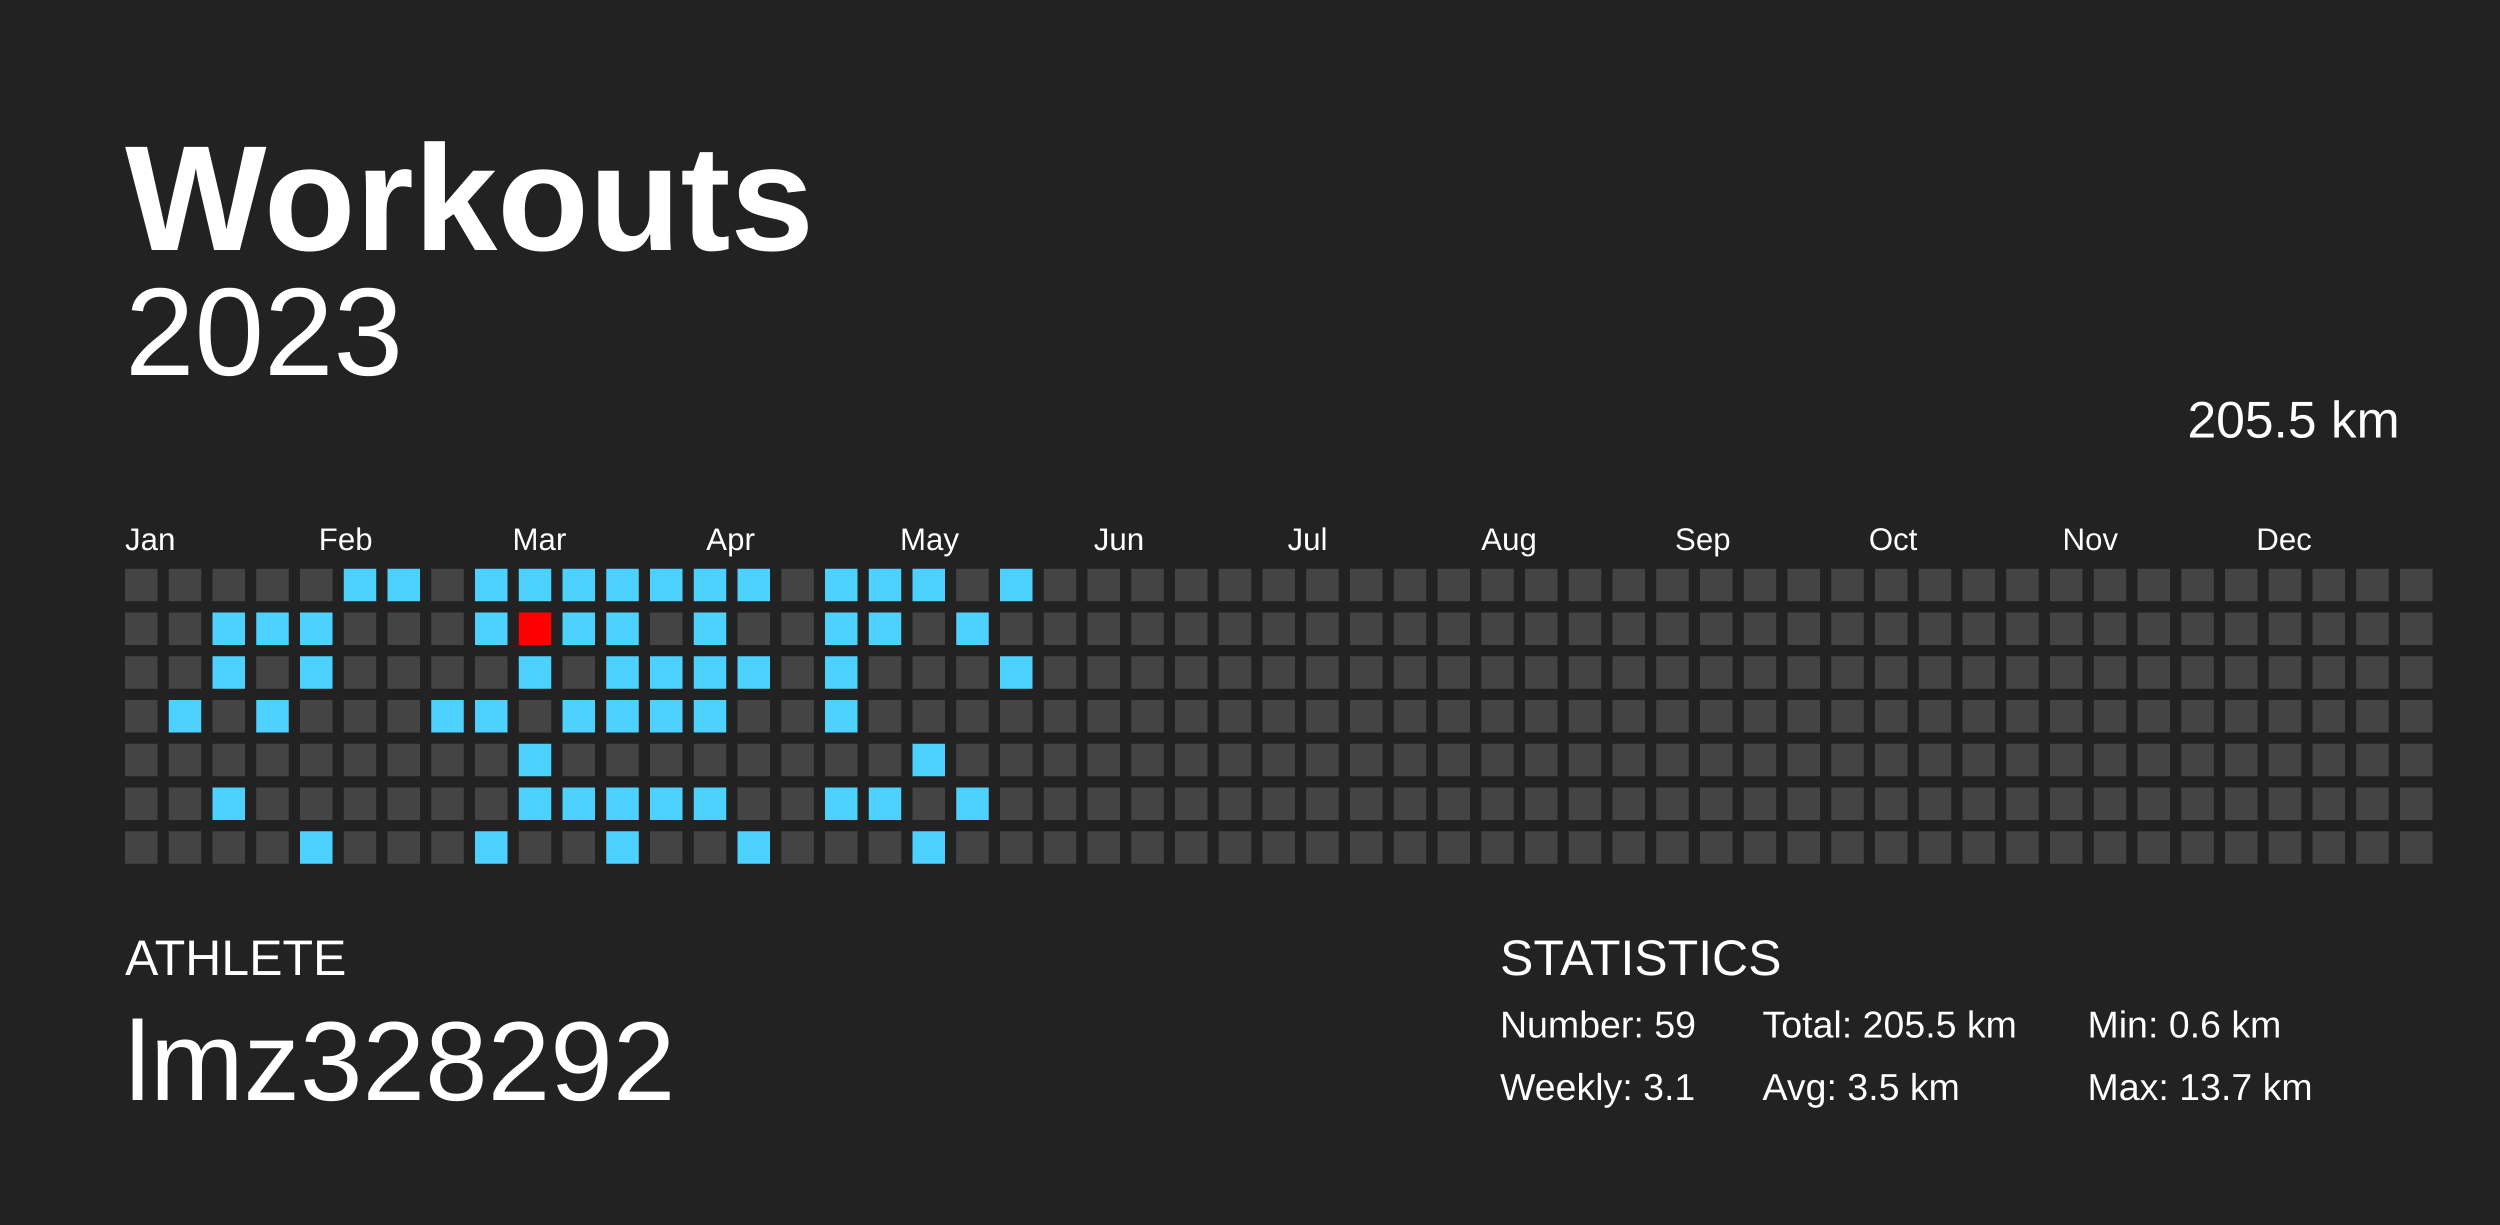
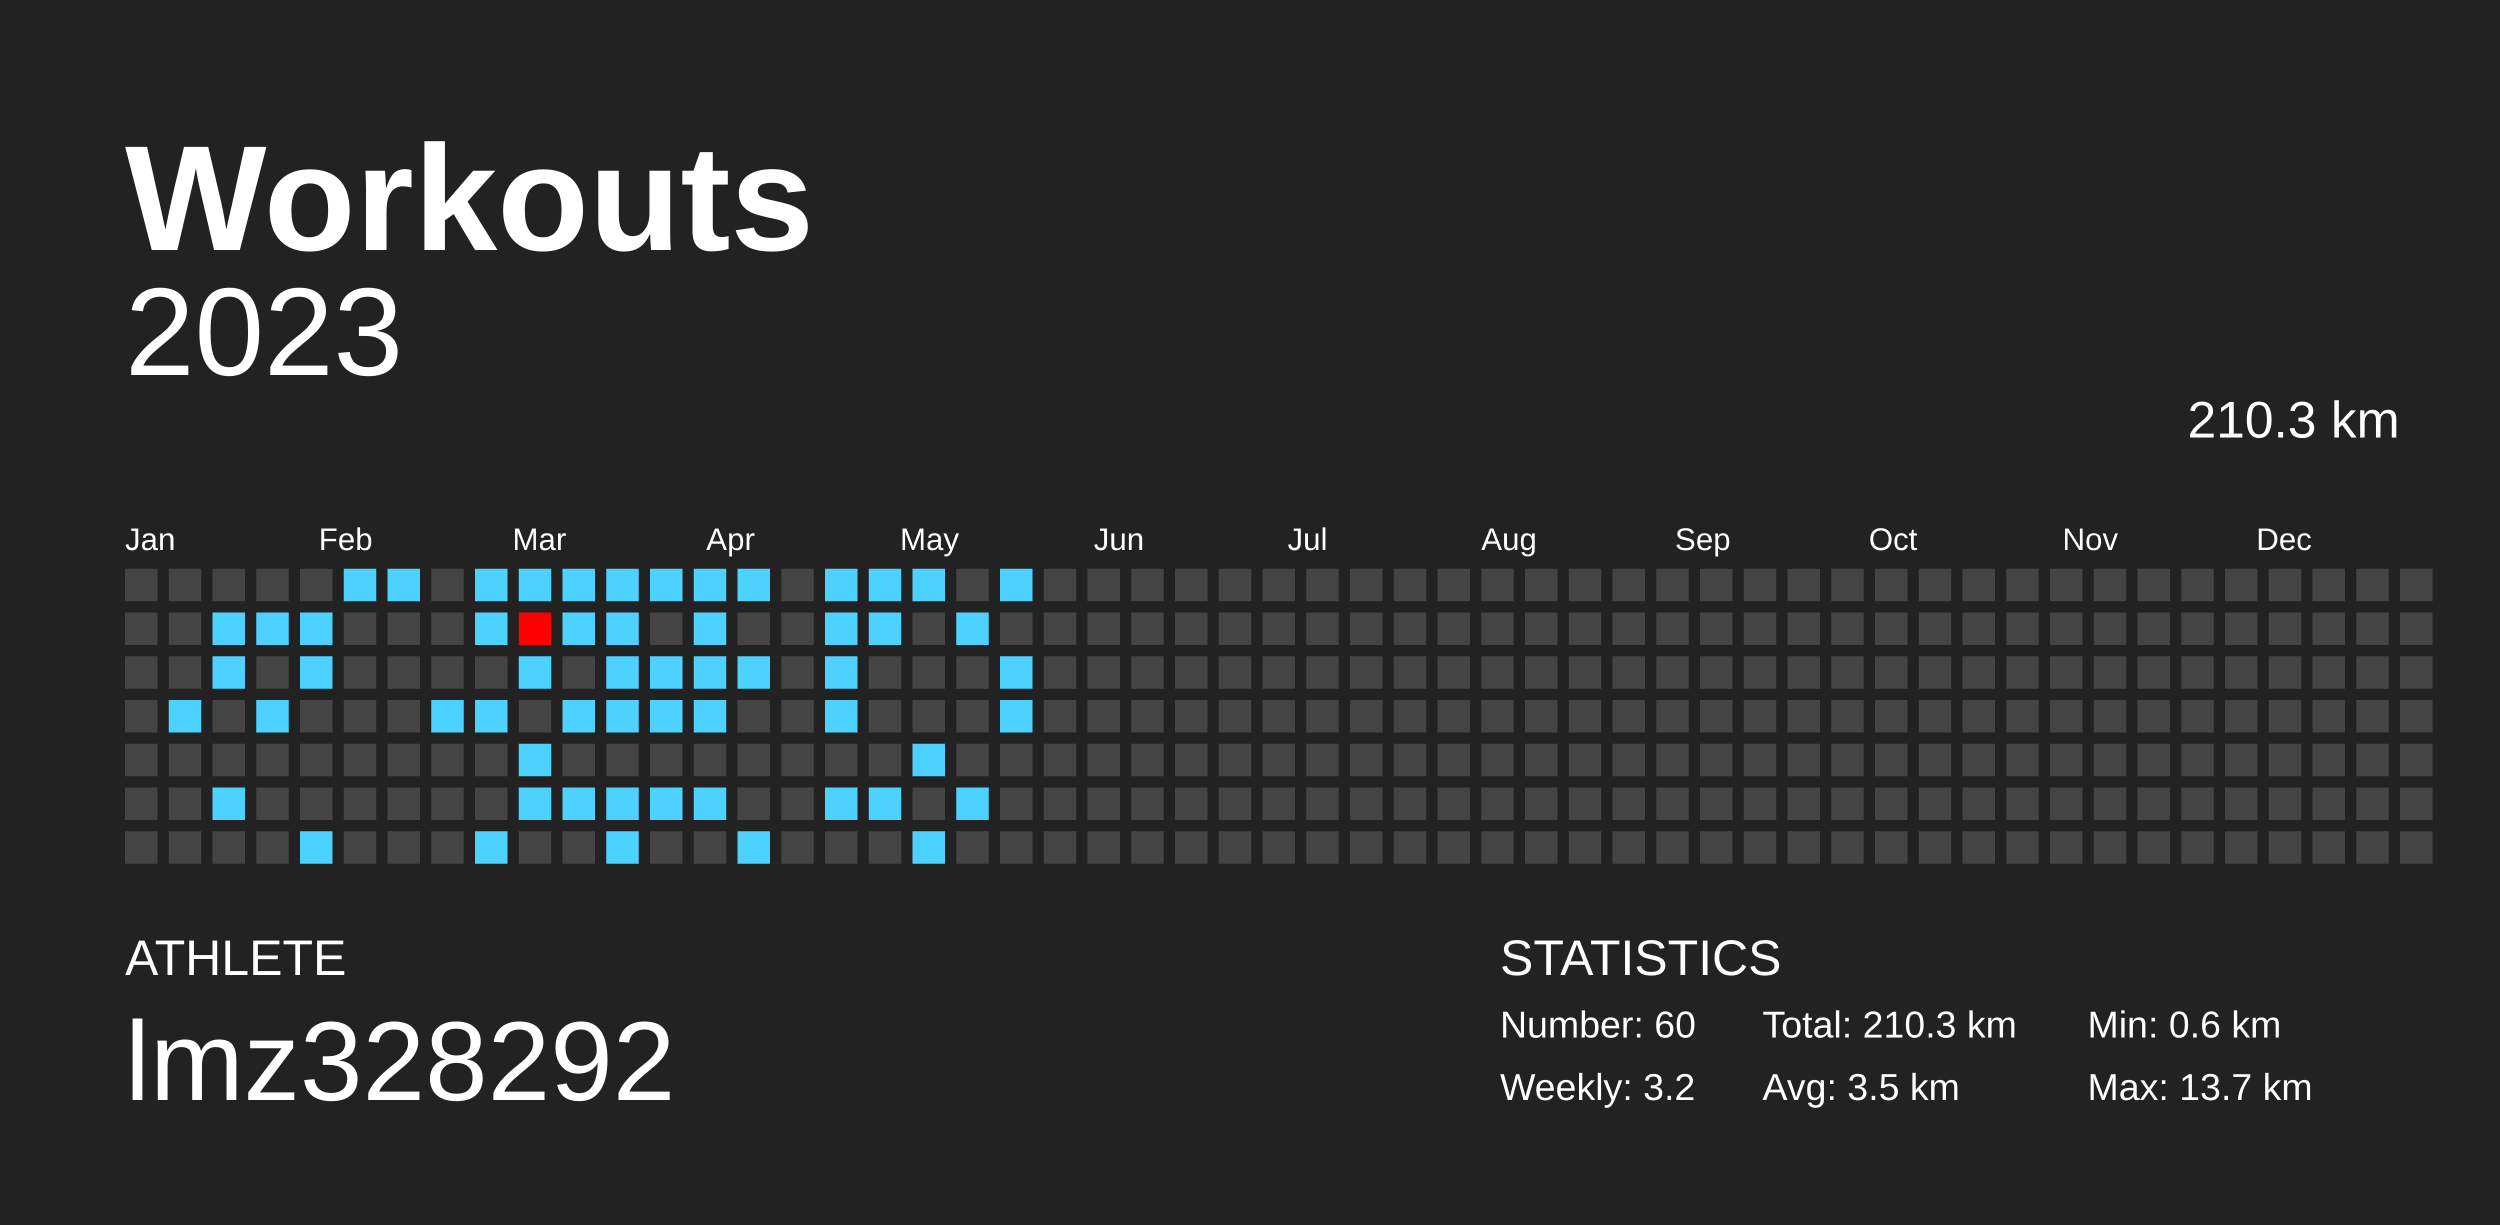
<svg xmlns="http://www.w3.org/2000/svg" baseProfile="full" height="98mm" version="1.1" viewBox="0,0,200,98" width="200mm">
  <defs />
  <rect fill="#222222" height="98" width="200" x="0" y="0" />
  <text fill="#FFFFFF" style="font-size:12px; font-family:Arial; font-weight:bold;" x="10" y="20">Workouts</text>
  <text fill="#FFFFFF" style="font-size:4px; font-family:Arial" x="10" y="78">ATHLETE</text>
  <text fill="#FFFFFF" style="font-size:9px; font-family:Arial" x="10" y="88">lmz328292</text>
  <text fill="#FFFFFF" style="font-size:4px; font-family:Arial" x="120" y="78">STATISTICS</text>
-   <text fill="#FFFFFF" style="font-size:3px; font-family:Arial" x="120" y="83">Number: 59</text>
-   <text fill="#FFFFFF" style="font-size:3px; font-family:Arial" x="120" y="88">Weekly: 3.1</text>
-   <text fill="#FFFFFF" style="font-size:3px; font-family:Arial" x="141" y="83">Total: 205.5 km</text>
+   <text fill="#FFFFFF" style="font-size:3px; font-family:Arial" x="120" y="83">Number: 60</text>
+   <text fill="#FFFFFF" style="font-size:3px; font-family:Arial" x="120" y="88">Weekly: 3.2</text>
+   <text fill="#FFFFFF" style="font-size:3px; font-family:Arial" x="141" y="83">Total: 210.3 km</text>
  <text fill="#FFFFFF" style="font-size:3px; font-family:Arial" x="141" y="88">Avg: 3.5 km</text>
  <text fill="#FFFFFF" style="font-size:3px; font-family:Arial" x="167" y="83">Min: 0.6 km</text>
  <text fill="#FFFFFF" style="font-size:3px; font-family:Arial" x="167" y="88">Max: 13.7 km</text>
  <text alignment-baseline="hanging" fill="#FFFFFF" style="font-size:10.0px; font-family:Arial;" x="10" y="30">2023</text>
-   <text alignment-baseline="hanging" fill="#FFFFFF" style="font-size:4.125px; font-family:Arial;" x="175" y="35">205.5 km</text>
+   <text alignment-baseline="hanging" fill="#FFFFFF" style="font-size:4.125px; font-family:Arial;" x="175" y="35">210.3 km</text>
  <text fill="#FFFFFF" style="font-size:2.5px; font-family:Arial" x="10.0" y="44">Jan</text>
  <text fill="#FFFFFF" style="font-size:2.5px; font-family:Arial" x="25.5" y="44">Feb</text>
  <text fill="#FFFFFF" style="font-size:2.5px; font-family:Arial" x="41.0" y="44">Mar</text>
  <text fill="#FFFFFF" style="font-size:2.5px; font-family:Arial" x="56.5" y="44">Apr</text>
  <text fill="#FFFFFF" style="font-size:2.5px; font-family:Arial" x="72.0" y="44">May</text>
  <text fill="#FFFFFF" style="font-size:2.5px; font-family:Arial" x="87.5" y="44">Jun</text>
  <text fill="#FFFFFF" style="font-size:2.5px; font-family:Arial" x="103.0" y="44">Jul</text>
  <text fill="#FFFFFF" style="font-size:2.5px; font-family:Arial" x="118.5" y="44">Aug</text>
  <text fill="#FFFFFF" style="font-size:2.5px; font-family:Arial" x="134.0" y="44">Sep</text>
  <text fill="#FFFFFF" style="font-size:2.5px; font-family:Arial" x="149.5" y="44">Oct</text>
  <text fill="#FFFFFF" style="font-size:2.5px; font-family:Arial" x="165.0" y="44">Nov</text>
  <text fill="#FFFFFF" style="font-size:2.5px; font-family:Arial" x="180.5" y="44">Dec</text>
  <rect fill="#444444" height="2.6" width="2.6" x="10.0" y="45.5" />
  <rect fill="#444444" height="2.6" width="2.6" x="10.0" y="49.0" />
  <rect fill="#444444" height="2.6" width="2.6" x="10.0" y="52.5" />
  <rect fill="#444444" height="2.6" width="2.6" x="10.0" y="56.0" />
  <rect fill="#444444" height="2.6" width="2.6" x="10.0" y="59.5" />
  <rect fill="#444444" height="2.6" width="2.6" x="10.0" y="63.0" />
  <rect fill="#444444" height="2.6" width="2.6" x="10.0" y="66.5" />
  <rect fill="#444444" height="2.6" width="2.6" x="13.5" y="45.5" />
  <rect fill="#444444" height="2.6" width="2.6" x="13.5" y="49.0" />
  <rect fill="#444444" height="2.6" width="2.6" x="13.5" y="52.5" />
  <rect fill="#4dd2ff" height="2.6" width="2.6" x="13.5" y="56.0" />
  <rect fill="#444444" height="2.6" width="2.6" x="13.5" y="59.5" />
  <rect fill="#444444" height="2.6" width="2.6" x="13.5" y="63.0" />
  <rect fill="#444444" height="2.6" width="2.6" x="13.5" y="66.5" />
  <rect fill="#444444" height="2.6" width="2.6" x="17.0" y="45.5" />
  <rect fill="#4dd2ff" height="2.6" width="2.6" x="17.0" y="49.0" />
  <rect fill="#4dd2ff" height="2.6" width="2.6" x="17.0" y="52.5" />
  <rect fill="#444444" height="2.6" width="2.6" x="17.0" y="56.0" />
  <rect fill="#444444" height="2.6" width="2.6" x="17.0" y="59.5" />
  <rect fill="#4dd2ff" height="2.6" width="2.6" x="17.0" y="63.0" />
  <rect fill="#444444" height="2.6" width="2.6" x="17.0" y="66.5" />
  <rect fill="#444444" height="2.6" width="2.6" x="20.5" y="45.5" />
  <rect fill="#4dd2ff" height="2.6" width="2.6" x="20.5" y="49.0" />
  <rect fill="#444444" height="2.6" width="2.6" x="20.5" y="52.5" />
  <rect fill="#4dd2ff" height="2.6" width="2.6" x="20.5" y="56.0" />
  <rect fill="#444444" height="2.6" width="2.6" x="20.5" y="59.5" />
  <rect fill="#444444" height="2.6" width="2.6" x="20.5" y="63.0" />
  <rect fill="#444444" height="2.6" width="2.6" x="20.5" y="66.5" />
  <rect fill="#444444" height="2.6" width="2.6" x="24.0" y="45.5" />
  <rect fill="#4dd2ff" height="2.6" width="2.6" x="24.0" y="49.0" />
  <rect fill="#4dd2ff" height="2.6" width="2.6" x="24.0" y="52.5" />
  <rect fill="#444444" height="2.6" width="2.6" x="24.0" y="56.0" />
  <rect fill="#444444" height="2.6" width="2.6" x="24.0" y="59.5" />
  <rect fill="#444444" height="2.6" width="2.6" x="24.0" y="63.0" />
  <rect fill="#4dd2ff" height="2.6" width="2.6" x="24.0" y="66.5" />
  <rect fill="#4dd2ff" height="2.6" width="2.6" x="27.5" y="45.5" />
  <rect fill="#444444" height="2.6" width="2.6" x="27.5" y="49.0" />
  <rect fill="#444444" height="2.6" width="2.6" x="27.5" y="52.5" />
  <rect fill="#444444" height="2.6" width="2.6" x="27.5" y="56.0" />
  <rect fill="#444444" height="2.6" width="2.6" x="27.5" y="59.5" />
  <rect fill="#444444" height="2.6" width="2.6" x="27.5" y="63.0" />
  <rect fill="#444444" height="2.6" width="2.6" x="27.5" y="66.5" />
  <rect fill="#4dd2ff" height="2.6" width="2.6" x="31.0" y="45.5" />
  <rect fill="#444444" height="2.6" width="2.6" x="31.0" y="49.0" />
  <rect fill="#444444" height="2.6" width="2.6" x="31.0" y="52.5" />
  <rect fill="#444444" height="2.6" width="2.6" x="31.0" y="56.0" />
  <rect fill="#444444" height="2.6" width="2.6" x="31.0" y="59.5" />
  <rect fill="#444444" height="2.6" width="2.6" x="31.0" y="63.0" />
  <rect fill="#444444" height="2.6" width="2.6" x="31.0" y="66.5" />
  <rect fill="#444444" height="2.6" width="2.6" x="34.5" y="45.5" />
  <rect fill="#444444" height="2.6" width="2.6" x="34.5" y="49.0" />
  <rect fill="#444444" height="2.6" width="2.6" x="34.5" y="52.5" />
  <rect fill="#4dd2ff" height="2.6" width="2.6" x="34.5" y="56.0" />
  <rect fill="#444444" height="2.6" width="2.6" x="34.5" y="59.5" />
  <rect fill="#444444" height="2.6" width="2.6" x="34.5" y="63.0" />
  <rect fill="#444444" height="2.6" width="2.6" x="34.5" y="66.5" />
  <rect fill="#4dd2ff" height="2.6" width="2.6" x="38.0" y="45.5" />
  <rect fill="#4dd2ff" height="2.6" width="2.6" x="38.0" y="49.0" />
  <rect fill="#444444" height="2.6" width="2.6" x="38.0" y="52.5" />
  <rect fill="#4dd2ff" height="2.6" width="2.6" x="38.0" y="56.0" />
  <rect fill="#444444" height="2.6" width="2.6" x="38.0" y="59.5" />
  <rect fill="#444444" height="2.6" width="2.6" x="38.0" y="63.0" />
  <rect fill="#4dd2ff" height="2.6" width="2.6" x="38.0" y="66.5" />
  <rect fill="#4dd2ff" height="2.6" width="2.6" x="41.5" y="45.5" />
  <rect fill="#ff0000" height="2.6" width="2.6" x="41.5" y="49.0" />
  <rect fill="#4dd2ff" height="2.6" width="2.6" x="41.5" y="52.5" />
  <rect fill="#444444" height="2.6" width="2.6" x="41.5" y="56.0" />
  <rect fill="#4dd2ff" height="2.6" width="2.6" x="41.5" y="59.5" />
  <rect fill="#4dd2ff" height="2.6" width="2.6" x="41.5" y="63.0" />
  <rect fill="#444444" height="2.6" width="2.6" x="41.5" y="66.5" />
  <rect fill="#4dd2ff" height="2.6" width="2.6" x="45.0" y="45.5" />
  <rect fill="#4dd2ff" height="2.6" width="2.6" x="45.0" y="49.0" />
  <rect fill="#444444" height="2.6" width="2.6" x="45.0" y="52.5" />
  <rect fill="#4dd2ff" height="2.6" width="2.6" x="45.0" y="56.0" />
  <rect fill="#444444" height="2.6" width="2.6" x="45.0" y="59.5" />
  <rect fill="#4dd2ff" height="2.6" width="2.6" x="45.0" y="63.0" />
  <rect fill="#444444" height="2.6" width="2.6" x="45.0" y="66.5" />
  <rect fill="#4dd2ff" height="2.6" width="2.6" x="48.5" y="45.5" />
  <rect fill="#4dd2ff" height="2.6" width="2.6" x="48.5" y="49.0" />
  <rect fill="#4dd2ff" height="2.6" width="2.6" x="48.5" y="52.5" />
  <rect fill="#4dd2ff" height="2.6" width="2.6" x="48.5" y="56.0" />
  <rect fill="#444444" height="2.6" width="2.6" x="48.5" y="59.5" />
  <rect fill="#4dd2ff" height="2.6" width="2.6" x="48.5" y="63.0" />
  <rect fill="#4dd2ff" height="2.6" width="2.6" x="48.5" y="66.5" />
  <rect fill="#4dd2ff" height="2.6" width="2.6" x="52.0" y="45.5" />
  <rect fill="#444444" height="2.6" width="2.6" x="52.0" y="49.0" />
  <rect fill="#4dd2ff" height="2.6" width="2.6" x="52.0" y="52.5" />
  <rect fill="#4dd2ff" height="2.6" width="2.6" x="52.0" y="56.0" />
  <rect fill="#444444" height="2.6" width="2.6" x="52.0" y="59.5" />
  <rect fill="#4dd2ff" height="2.6" width="2.6" x="52.0" y="63.0" />
  <rect fill="#444444" height="2.6" width="2.6" x="52.0" y="66.5" />
  <rect fill="#4dd2ff" height="2.6" width="2.6" x="55.5" y="45.5" />
  <rect fill="#4dd2ff" height="2.6" width="2.6" x="55.5" y="49.0" />
  <rect fill="#4dd2ff" height="2.6" width="2.6" x="55.5" y="52.5" />
  <rect fill="#4dd2ff" height="2.6" width="2.6" x="55.5" y="56.0" />
  <rect fill="#444444" height="2.6" width="2.6" x="55.5" y="59.5" />
  <rect fill="#4dd2ff" height="2.6" width="2.6" x="55.5" y="63.0" />
  <rect fill="#444444" height="2.6" width="2.6" x="55.5" y="66.5" />
  <rect fill="#4dd2ff" height="2.6" width="2.6" x="59.0" y="45.5" />
  <rect fill="#444444" height="2.6" width="2.6" x="59.0" y="49.0" />
  <rect fill="#4dd2ff" height="2.6" width="2.6" x="59.0" y="52.5" />
  <rect fill="#444444" height="2.6" width="2.6" x="59.0" y="56.0" />
  <rect fill="#444444" height="2.6" width="2.6" x="59.0" y="59.5" />
  <rect fill="#444444" height="2.6" width="2.6" x="59.0" y="63.0" />
  <rect fill="#4dd2ff" height="2.6" width="2.6" x="59.0" y="66.5" />
  <rect fill="#444444" height="2.6" width="2.6" x="62.5" y="45.5" />
  <rect fill="#444444" height="2.6" width="2.6" x="62.5" y="49.0" />
  <rect fill="#444444" height="2.6" width="2.6" x="62.5" y="52.5" />
  <rect fill="#444444" height="2.6" width="2.6" x="62.5" y="56.0" />
  <rect fill="#444444" height="2.6" width="2.6" x="62.5" y="59.5" />
  <rect fill="#444444" height="2.6" width="2.6" x="62.5" y="63.0" />
  <rect fill="#444444" height="2.6" width="2.6" x="62.5" y="66.5" />
  <rect fill="#4dd2ff" height="2.6" width="2.6" x="66.0" y="45.5" />
  <rect fill="#4dd2ff" height="2.6" width="2.6" x="66.0" y="49.0" />
  <rect fill="#4dd2ff" height="2.6" width="2.6" x="66.0" y="52.5" />
  <rect fill="#4dd2ff" height="2.6" width="2.6" x="66.0" y="56.0" />
  <rect fill="#444444" height="2.6" width="2.6" x="66.0" y="59.5" />
  <rect fill="#4dd2ff" height="2.6" width="2.6" x="66.0" y="63.0" />
  <rect fill="#444444" height="2.6" width="2.6" x="66.0" y="66.5" />
  <rect fill="#4dd2ff" height="2.6" width="2.6" x="69.5" y="45.5" />
  <rect fill="#4dd2ff" height="2.6" width="2.6" x="69.5" y="49.0" />
  <rect fill="#444444" height="2.6" width="2.6" x="69.5" y="52.5" />
  <rect fill="#444444" height="2.6" width="2.6" x="69.5" y="56.0" />
  <rect fill="#444444" height="2.6" width="2.6" x="69.5" y="59.5" />
  <rect fill="#4dd2ff" height="2.6" width="2.6" x="69.5" y="63.0" />
  <rect fill="#444444" height="2.6" width="2.6" x="69.5" y="66.5" />
  <rect fill="#4dd2ff" height="2.6" width="2.6" x="73.0" y="45.5" />
  <rect fill="#444444" height="2.6" width="2.6" x="73.0" y="49.0" />
  <rect fill="#444444" height="2.6" width="2.6" x="73.0" y="52.5" />
  <rect fill="#444444" height="2.6" width="2.6" x="73.0" y="56.0" />
  <rect fill="#4dd2ff" height="2.6" width="2.6" x="73.0" y="59.5" />
  <rect fill="#444444" height="2.6" width="2.6" x="73.0" y="63.0" />
  <rect fill="#4dd2ff" height="2.6" width="2.6" x="73.0" y="66.5" />
  <rect fill="#444444" height="2.6" width="2.6" x="76.5" y="45.5" />
  <rect fill="#4dd2ff" height="2.6" width="2.6" x="76.5" y="49.0" />
  <rect fill="#444444" height="2.6" width="2.6" x="76.5" y="52.5" />
  <rect fill="#444444" height="2.6" width="2.6" x="76.5" y="56.0" />
  <rect fill="#444444" height="2.6" width="2.6" x="76.5" y="59.5" />
  <rect fill="#4dd2ff" height="2.6" width="2.6" x="76.5" y="63.0" />
  <rect fill="#444444" height="2.6" width="2.6" x="76.5" y="66.5" />
  <rect fill="#4dd2ff" height="2.6" width="2.6" x="80.0" y="45.5" />
  <rect fill="#444444" height="2.6" width="2.6" x="80.0" y="49.0" />
  <rect fill="#4dd2ff" height="2.6" width="2.6" x="80.0" y="52.5" />
-   <rect fill="#444444" height="2.6" width="2.6" x="80.0" y="56.0" />
+   <rect fill="#4dd2ff" height="2.6" width="2.6" x="80.0" y="56.0" />
  <rect fill="#444444" height="2.6" width="2.6" x="80.0" y="59.5" />
  <rect fill="#444444" height="2.6" width="2.6" x="80.0" y="63.0" />
  <rect fill="#444444" height="2.6" width="2.6" x="80.0" y="66.5" />
  <rect fill="#444444" height="2.6" width="2.6" x="83.5" y="45.5" />
  <rect fill="#444444" height="2.6" width="2.6" x="83.5" y="49.0" />
  <rect fill="#444444" height="2.6" width="2.6" x="83.5" y="52.5" />
  <rect fill="#444444" height="2.6" width="2.6" x="83.5" y="56.0" />
  <rect fill="#444444" height="2.6" width="2.6" x="83.5" y="59.5" />
  <rect fill="#444444" height="2.6" width="2.6" x="83.5" y="63.0" />
  <rect fill="#444444" height="2.6" width="2.6" x="83.5" y="66.5" />
  <rect fill="#444444" height="2.6" width="2.6" x="87.0" y="45.5" />
  <rect fill="#444444" height="2.6" width="2.6" x="87.0" y="49.0" />
  <rect fill="#444444" height="2.6" width="2.6" x="87.0" y="52.5" />
  <rect fill="#444444" height="2.6" width="2.6" x="87.0" y="56.0" />
  <rect fill="#444444" height="2.6" width="2.6" x="87.0" y="59.5" />
  <rect fill="#444444" height="2.6" width="2.6" x="87.0" y="63.0" />
  <rect fill="#444444" height="2.6" width="2.6" x="87.0" y="66.5" />
  <rect fill="#444444" height="2.6" width="2.6" x="90.5" y="45.5" />
  <rect fill="#444444" height="2.6" width="2.6" x="90.5" y="49.0" />
  <rect fill="#444444" height="2.6" width="2.6" x="90.5" y="52.5" />
  <rect fill="#444444" height="2.6" width="2.6" x="90.5" y="56.0" />
  <rect fill="#444444" height="2.6" width="2.6" x="90.5" y="59.5" />
  <rect fill="#444444" height="2.6" width="2.6" x="90.5" y="63.0" />
  <rect fill="#444444" height="2.6" width="2.6" x="90.5" y="66.5" />
  <rect fill="#444444" height="2.6" width="2.6" x="94.0" y="45.5" />
  <rect fill="#444444" height="2.6" width="2.6" x="94.0" y="49.0" />
  <rect fill="#444444" height="2.6" width="2.6" x="94.0" y="52.5" />
  <rect fill="#444444" height="2.6" width="2.6" x="94.0" y="56.0" />
  <rect fill="#444444" height="2.6" width="2.6" x="94.0" y="59.5" />
  <rect fill="#444444" height="2.6" width="2.6" x="94.0" y="63.0" />
  <rect fill="#444444" height="2.6" width="2.6" x="94.0" y="66.5" />
  <rect fill="#444444" height="2.6" width="2.6" x="97.5" y="45.5" />
  <rect fill="#444444" height="2.6" width="2.6" x="97.5" y="49.0" />
  <rect fill="#444444" height="2.6" width="2.6" x="97.5" y="52.5" />
  <rect fill="#444444" height="2.6" width="2.6" x="97.5" y="56.0" />
  <rect fill="#444444" height="2.6" width="2.6" x="97.5" y="59.5" />
  <rect fill="#444444" height="2.6" width="2.6" x="97.5" y="63.0" />
  <rect fill="#444444" height="2.6" width="2.6" x="97.5" y="66.5" />
  <rect fill="#444444" height="2.6" width="2.6" x="101.0" y="45.5" />
  <rect fill="#444444" height="2.6" width="2.6" x="101.0" y="49.0" />
  <rect fill="#444444" height="2.6" width="2.6" x="101.0" y="52.5" />
  <rect fill="#444444" height="2.6" width="2.6" x="101.0" y="56.0" />
  <rect fill="#444444" height="2.6" width="2.6" x="101.0" y="59.5" />
  <rect fill="#444444" height="2.6" width="2.6" x="101.0" y="63.0" />
  <rect fill="#444444" height="2.6" width="2.6" x="101.0" y="66.5" />
  <rect fill="#444444" height="2.6" width="2.6" x="104.5" y="45.5" />
  <rect fill="#444444" height="2.6" width="2.6" x="104.5" y="49.0" />
  <rect fill="#444444" height="2.6" width="2.6" x="104.5" y="52.5" />
  <rect fill="#444444" height="2.6" width="2.6" x="104.5" y="56.0" />
  <rect fill="#444444" height="2.6" width="2.6" x="104.5" y="59.5" />
  <rect fill="#444444" height="2.6" width="2.6" x="104.5" y="63.0" />
  <rect fill="#444444" height="2.6" width="2.6" x="104.5" y="66.5" />
  <rect fill="#444444" height="2.6" width="2.6" x="108.0" y="45.5" />
  <rect fill="#444444" height="2.6" width="2.6" x="108.0" y="49.0" />
  <rect fill="#444444" height="2.6" width="2.6" x="108.0" y="52.5" />
  <rect fill="#444444" height="2.6" width="2.6" x="108.0" y="56.0" />
  <rect fill="#444444" height="2.6" width="2.6" x="108.0" y="59.5" />
  <rect fill="#444444" height="2.6" width="2.6" x="108.0" y="63.0" />
  <rect fill="#444444" height="2.6" width="2.6" x="108.0" y="66.5" />
  <rect fill="#444444" height="2.6" width="2.6" x="111.5" y="45.5" />
  <rect fill="#444444" height="2.6" width="2.6" x="111.5" y="49.0" />
  <rect fill="#444444" height="2.6" width="2.6" x="111.5" y="52.5" />
  <rect fill="#444444" height="2.6" width="2.6" x="111.5" y="56.0" />
  <rect fill="#444444" height="2.6" width="2.6" x="111.5" y="59.5" />
  <rect fill="#444444" height="2.6" width="2.6" x="111.5" y="63.0" />
  <rect fill="#444444" height="2.6" width="2.6" x="111.5" y="66.5" />
  <rect fill="#444444" height="2.6" width="2.6" x="115.0" y="45.5" />
  <rect fill="#444444" height="2.6" width="2.6" x="115.0" y="49.0" />
  <rect fill="#444444" height="2.6" width="2.6" x="115.0" y="52.5" />
  <rect fill="#444444" height="2.6" width="2.6" x="115.0" y="56.0" />
  <rect fill="#444444" height="2.6" width="2.6" x="115.0" y="59.5" />
  <rect fill="#444444" height="2.6" width="2.6" x="115.0" y="63.0" />
  <rect fill="#444444" height="2.6" width="2.6" x="115.0" y="66.5" />
  <rect fill="#444444" height="2.6" width="2.6" x="118.5" y="45.5" />
  <rect fill="#444444" height="2.6" width="2.6" x="118.5" y="49.0" />
  <rect fill="#444444" height="2.6" width="2.6" x="118.5" y="52.5" />
  <rect fill="#444444" height="2.6" width="2.6" x="118.5" y="56.0" />
  <rect fill="#444444" height="2.6" width="2.6" x="118.5" y="59.5" />
  <rect fill="#444444" height="2.6" width="2.6" x="118.5" y="63.0" />
  <rect fill="#444444" height="2.6" width="2.6" x="118.5" y="66.5" />
  <rect fill="#444444" height="2.6" width="2.6" x="122.0" y="45.5" />
  <rect fill="#444444" height="2.6" width="2.6" x="122.0" y="49.0" />
  <rect fill="#444444" height="2.6" width="2.6" x="122.0" y="52.5" />
  <rect fill="#444444" height="2.6" width="2.6" x="122.0" y="56.0" />
  <rect fill="#444444" height="2.6" width="2.6" x="122.0" y="59.5" />
  <rect fill="#444444" height="2.6" width="2.6" x="122.0" y="63.0" />
  <rect fill="#444444" height="2.6" width="2.6" x="122.0" y="66.5" />
  <rect fill="#444444" height="2.6" width="2.6" x="125.5" y="45.5" />
  <rect fill="#444444" height="2.6" width="2.6" x="125.5" y="49.0" />
  <rect fill="#444444" height="2.6" width="2.6" x="125.5" y="52.5" />
  <rect fill="#444444" height="2.6" width="2.6" x="125.5" y="56.0" />
  <rect fill="#444444" height="2.6" width="2.6" x="125.5" y="59.5" />
  <rect fill="#444444" height="2.6" width="2.6" x="125.5" y="63.0" />
  <rect fill="#444444" height="2.6" width="2.6" x="125.5" y="66.5" />
  <rect fill="#444444" height="2.6" width="2.6" x="129.0" y="45.5" />
  <rect fill="#444444" height="2.6" width="2.6" x="129.0" y="49.0" />
  <rect fill="#444444" height="2.6" width="2.6" x="129.0" y="52.5" />
  <rect fill="#444444" height="2.6" width="2.6" x="129.0" y="56.0" />
  <rect fill="#444444" height="2.6" width="2.6" x="129.0" y="59.5" />
  <rect fill="#444444" height="2.6" width="2.6" x="129.0" y="63.0" />
  <rect fill="#444444" height="2.6" width="2.6" x="129.0" y="66.5" />
  <rect fill="#444444" height="2.6" width="2.6" x="132.5" y="45.5" />
  <rect fill="#444444" height="2.6" width="2.6" x="132.5" y="49.0" />
  <rect fill="#444444" height="2.6" width="2.6" x="132.5" y="52.5" />
  <rect fill="#444444" height="2.6" width="2.6" x="132.5" y="56.0" />
  <rect fill="#444444" height="2.6" width="2.6" x="132.5" y="59.5" />
  <rect fill="#444444" height="2.6" width="2.6" x="132.5" y="63.0" />
  <rect fill="#444444" height="2.6" width="2.6" x="132.5" y="66.5" />
  <rect fill="#444444" height="2.6" width="2.6" x="136.0" y="45.5" />
  <rect fill="#444444" height="2.6" width="2.6" x="136.0" y="49.0" />
  <rect fill="#444444" height="2.6" width="2.6" x="136.0" y="52.5" />
  <rect fill="#444444" height="2.6" width="2.6" x="136.0" y="56.0" />
  <rect fill="#444444" height="2.6" width="2.6" x="136.0" y="59.5" />
  <rect fill="#444444" height="2.6" width="2.6" x="136.0" y="63.0" />
  <rect fill="#444444" height="2.6" width="2.6" x="136.0" y="66.5" />
  <rect fill="#444444" height="2.6" width="2.6" x="139.5" y="45.5" />
  <rect fill="#444444" height="2.6" width="2.6" x="139.5" y="49.0" />
  <rect fill="#444444" height="2.6" width="2.6" x="139.5" y="52.5" />
  <rect fill="#444444" height="2.6" width="2.6" x="139.5" y="56.0" />
  <rect fill="#444444" height="2.6" width="2.6" x="139.5" y="59.5" />
  <rect fill="#444444" height="2.6" width="2.6" x="139.5" y="63.0" />
  <rect fill="#444444" height="2.6" width="2.6" x="139.5" y="66.5" />
  <rect fill="#444444" height="2.6" width="2.6" x="143.0" y="45.5" />
  <rect fill="#444444" height="2.6" width="2.6" x="143.0" y="49.0" />
  <rect fill="#444444" height="2.6" width="2.6" x="143.0" y="52.5" />
  <rect fill="#444444" height="2.6" width="2.6" x="143.0" y="56.0" />
  <rect fill="#444444" height="2.6" width="2.6" x="143.0" y="59.5" />
  <rect fill="#444444" height="2.6" width="2.6" x="143.0" y="63.0" />
  <rect fill="#444444" height="2.6" width="2.6" x="143.0" y="66.5" />
  <rect fill="#444444" height="2.6" width="2.6" x="146.5" y="45.5" />
  <rect fill="#444444" height="2.6" width="2.6" x="146.5" y="49.0" />
  <rect fill="#444444" height="2.6" width="2.6" x="146.5" y="52.5" />
  <rect fill="#444444" height="2.6" width="2.6" x="146.5" y="56.0" />
  <rect fill="#444444" height="2.6" width="2.6" x="146.5" y="59.5" />
  <rect fill="#444444" height="2.6" width="2.6" x="146.5" y="63.0" />
  <rect fill="#444444" height="2.6" width="2.6" x="146.5" y="66.5" />
  <rect fill="#444444" height="2.6" width="2.6" x="150.0" y="45.5" />
  <rect fill="#444444" height="2.6" width="2.6" x="150.0" y="49.0" />
  <rect fill="#444444" height="2.6" width="2.6" x="150.0" y="52.5" />
  <rect fill="#444444" height="2.6" width="2.6" x="150.0" y="56.0" />
  <rect fill="#444444" height="2.6" width="2.6" x="150.0" y="59.5" />
  <rect fill="#444444" height="2.6" width="2.6" x="150.0" y="63.0" />
  <rect fill="#444444" height="2.6" width="2.6" x="150.0" y="66.5" />
  <rect fill="#444444" height="2.6" width="2.6" x="153.5" y="45.5" />
  <rect fill="#444444" height="2.6" width="2.6" x="153.5" y="49.0" />
  <rect fill="#444444" height="2.6" width="2.6" x="153.5" y="52.5" />
  <rect fill="#444444" height="2.6" width="2.6" x="153.5" y="56.0" />
  <rect fill="#444444" height="2.6" width="2.6" x="153.5" y="59.5" />
  <rect fill="#444444" height="2.6" width="2.6" x="153.5" y="63.0" />
  <rect fill="#444444" height="2.6" width="2.6" x="153.5" y="66.5" />
  <rect fill="#444444" height="2.6" width="2.6" x="157.0" y="45.5" />
  <rect fill="#444444" height="2.6" width="2.6" x="157.0" y="49.0" />
  <rect fill="#444444" height="2.6" width="2.6" x="157.0" y="52.5" />
  <rect fill="#444444" height="2.6" width="2.6" x="157.0" y="56.0" />
  <rect fill="#444444" height="2.6" width="2.6" x="157.0" y="59.5" />
  <rect fill="#444444" height="2.6" width="2.6" x="157.0" y="63.0" />
  <rect fill="#444444" height="2.6" width="2.6" x="157.0" y="66.5" />
  <rect fill="#444444" height="2.6" width="2.6" x="160.5" y="45.5" />
  <rect fill="#444444" height="2.6" width="2.6" x="160.5" y="49.0" />
  <rect fill="#444444" height="2.6" width="2.6" x="160.5" y="52.5" />
  <rect fill="#444444" height="2.6" width="2.6" x="160.5" y="56.0" />
  <rect fill="#444444" height="2.6" width="2.6" x="160.5" y="59.5" />
  <rect fill="#444444" height="2.6" width="2.6" x="160.5" y="63.0" />
  <rect fill="#444444" height="2.6" width="2.6" x="160.5" y="66.5" />
  <rect fill="#444444" height="2.6" width="2.6" x="164.0" y="45.5" />
  <rect fill="#444444" height="2.6" width="2.6" x="164.0" y="49.0" />
  <rect fill="#444444" height="2.6" width="2.6" x="164.0" y="52.5" />
  <rect fill="#444444" height="2.6" width="2.6" x="164.0" y="56.0" />
  <rect fill="#444444" height="2.6" width="2.6" x="164.0" y="59.5" />
  <rect fill="#444444" height="2.6" width="2.6" x="164.0" y="63.0" />
  <rect fill="#444444" height="2.6" width="2.6" x="164.0" y="66.5" />
  <rect fill="#444444" height="2.6" width="2.6" x="167.5" y="45.5" />
  <rect fill="#444444" height="2.6" width="2.6" x="167.5" y="49.0" />
  <rect fill="#444444" height="2.6" width="2.6" x="167.5" y="52.5" />
  <rect fill="#444444" height="2.6" width="2.6" x="167.5" y="56.0" />
  <rect fill="#444444" height="2.6" width="2.6" x="167.5" y="59.5" />
  <rect fill="#444444" height="2.6" width="2.6" x="167.5" y="63.0" />
  <rect fill="#444444" height="2.6" width="2.6" x="167.5" y="66.5" />
  <rect fill="#444444" height="2.6" width="2.6" x="171.0" y="45.5" />
  <rect fill="#444444" height="2.6" width="2.6" x="171.0" y="49.0" />
  <rect fill="#444444" height="2.6" width="2.6" x="171.0" y="52.5" />
  <rect fill="#444444" height="2.6" width="2.6" x="171.0" y="56.0" />
  <rect fill="#444444" height="2.6" width="2.6" x="171.0" y="59.5" />
  <rect fill="#444444" height="2.6" width="2.6" x="171.0" y="63.0" />
  <rect fill="#444444" height="2.6" width="2.6" x="171.0" y="66.5" />
  <rect fill="#444444" height="2.6" width="2.6" x="174.5" y="45.5" />
  <rect fill="#444444" height="2.6" width="2.6" x="174.5" y="49.0" />
  <rect fill="#444444" height="2.6" width="2.6" x="174.5" y="52.5" />
  <rect fill="#444444" height="2.6" width="2.6" x="174.5" y="56.0" />
  <rect fill="#444444" height="2.6" width="2.6" x="174.5" y="59.5" />
  <rect fill="#444444" height="2.6" width="2.6" x="174.5" y="63.0" />
  <rect fill="#444444" height="2.6" width="2.6" x="174.5" y="66.5" />
  <rect fill="#444444" height="2.6" width="2.6" x="178.0" y="45.5" />
  <rect fill="#444444" height="2.6" width="2.6" x="178.0" y="49.0" />
  <rect fill="#444444" height="2.6" width="2.6" x="178.0" y="52.5" />
  <rect fill="#444444" height="2.6" width="2.6" x="178.0" y="56.0" />
  <rect fill="#444444" height="2.6" width="2.6" x="178.0" y="59.5" />
  <rect fill="#444444" height="2.6" width="2.6" x="178.0" y="63.0" />
  <rect fill="#444444" height="2.6" width="2.6" x="178.0" y="66.5" />
  <rect fill="#444444" height="2.6" width="2.6" x="181.5" y="45.5" />
  <rect fill="#444444" height="2.6" width="2.6" x="181.5" y="49.0" />
  <rect fill="#444444" height="2.6" width="2.6" x="181.5" y="52.5" />
  <rect fill="#444444" height="2.6" width="2.6" x="181.5" y="56.0" />
  <rect fill="#444444" height="2.6" width="2.6" x="181.5" y="59.5" />
  <rect fill="#444444" height="2.6" width="2.6" x="181.5" y="63.0" />
  <rect fill="#444444" height="2.6" width="2.6" x="181.5" y="66.5" />
  <rect fill="#444444" height="2.6" width="2.6" x="185.0" y="45.5" />
  <rect fill="#444444" height="2.6" width="2.6" x="185.0" y="49.0" />
  <rect fill="#444444" height="2.6" width="2.6" x="185.0" y="52.5" />
  <rect fill="#444444" height="2.6" width="2.6" x="185.0" y="56.0" />
  <rect fill="#444444" height="2.6" width="2.6" x="185.0" y="59.5" />
  <rect fill="#444444" height="2.6" width="2.6" x="185.0" y="63.0" />
  <rect fill="#444444" height="2.6" width="2.6" x="185.0" y="66.5" />
  <rect fill="#444444" height="2.6" width="2.6" x="188.5" y="45.5" />
  <rect fill="#444444" height="2.6" width="2.6" x="188.5" y="49.0" />
  <rect fill="#444444" height="2.6" width="2.6" x="188.5" y="52.5" />
  <rect fill="#444444" height="2.6" width="2.6" x="188.5" y="56.0" />
  <rect fill="#444444" height="2.6" width="2.6" x="188.5" y="59.5" />
  <rect fill="#444444" height="2.6" width="2.6" x="188.5" y="63.0" />
  <rect fill="#444444" height="2.6" width="2.6" x="188.5" y="66.5" />
  <rect fill="#444444" height="2.6" width="2.6" x="192.0" y="45.5" />
  <rect fill="#444444" height="2.6" width="2.6" x="192.0" y="49.0" />
  <rect fill="#444444" height="2.6" width="2.6" x="192.0" y="52.5" />
  <rect fill="#444444" height="2.6" width="2.6" x="192.0" y="56.0" />
  <rect fill="#444444" height="2.6" width="2.6" x="192.0" y="59.5" />
  <rect fill="#444444" height="2.6" width="2.6" x="192.0" y="63.0" />
  <rect fill="#444444" height="2.6" width="2.6" x="192.0" y="66.5" />
</svg>
